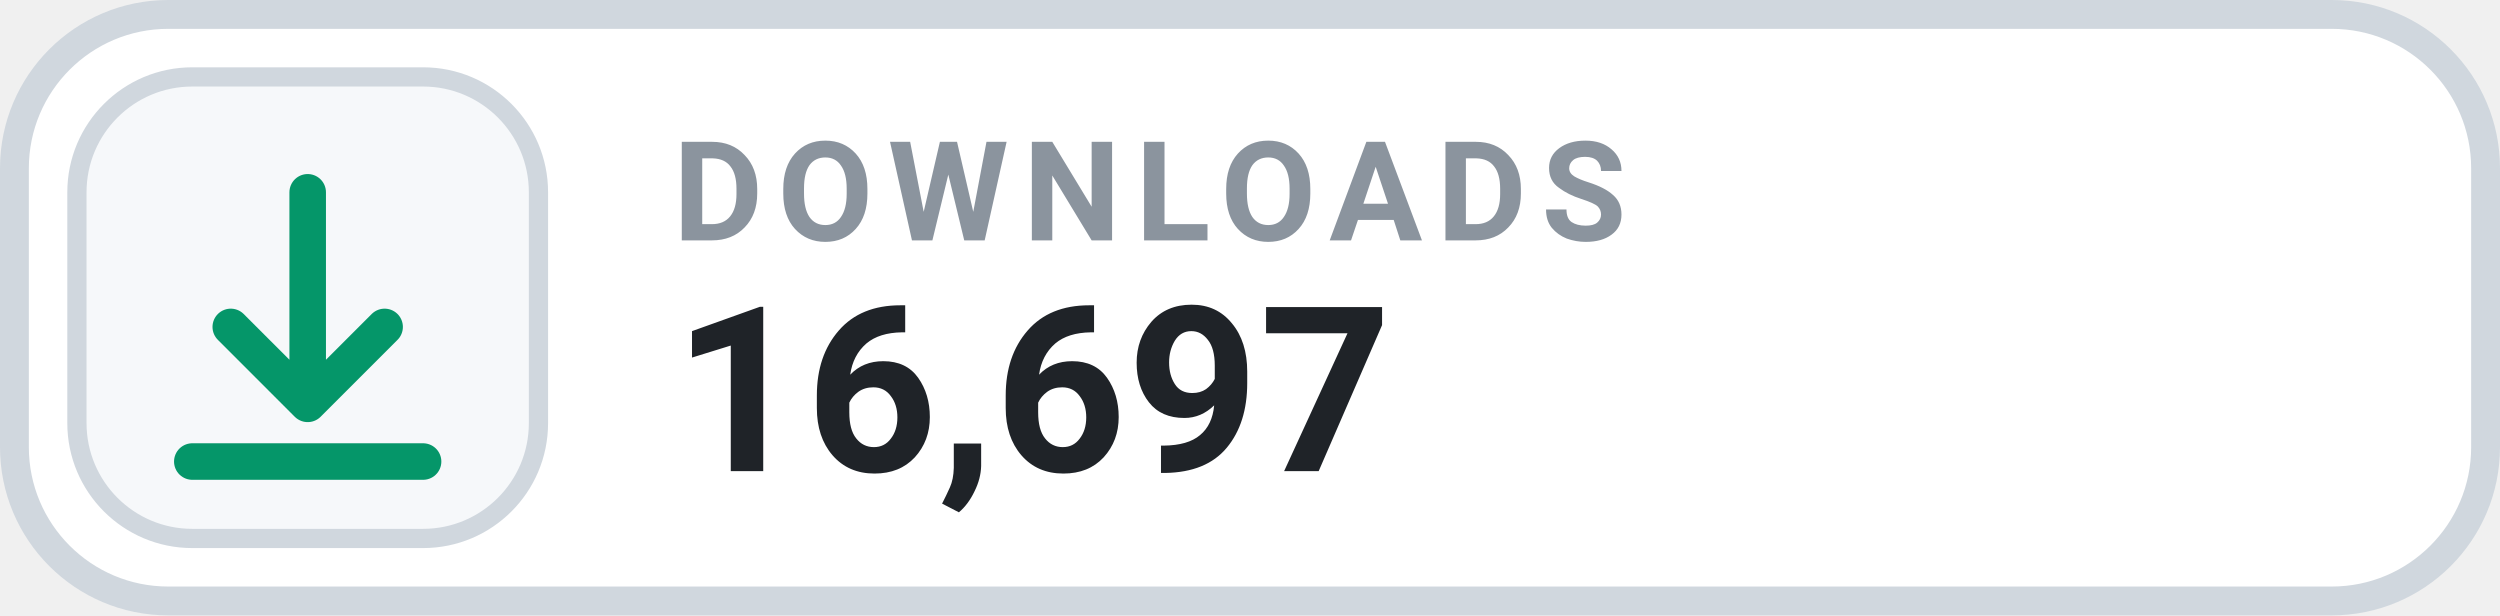
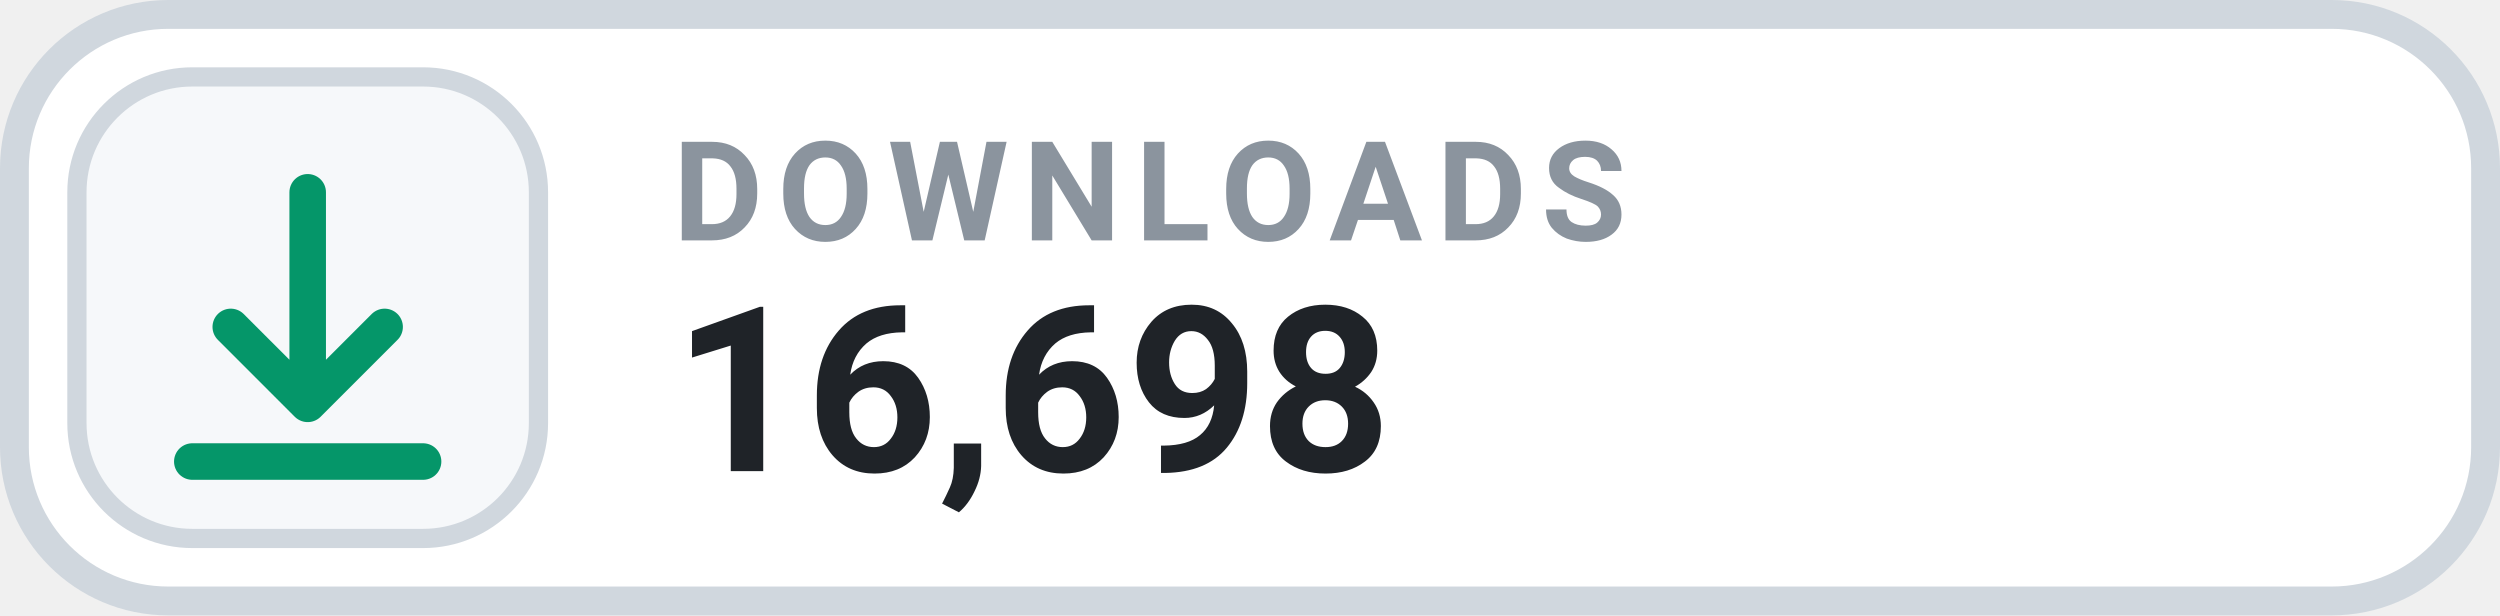
- <svg xmlns="http://www.w3.org/2000/svg" width="130" height="32" viewBox="0 0 130 32" role="img" aria-label="DOWNLOADS 16,697">
+ <svg xmlns="http://www.w3.org/2000/svg" width="130" height="32" viewBox="0 0 130 32" role="img" aria-label="DOWNLOADS 16,698">
  <rect x=".75" y=".75" width="128.5" height="30.5" rx="8" fill="#FFFFFF" stroke="#D0D7DE" stroke-width="1.5" />
  <rect x="4" y="4" width="24" height="24" rx="6" fill="#F6F8FA" stroke="#D0D7DE" stroke-width="1" />
  <g transform="translate(16 16)" style="color:#059669;">
    <path d="M0 -6 v11 m0 0 l4 -4 m-4 4 l-4 -4 M-6 8 h12" fill="none" stroke="currentColor" stroke-width="1.9" stroke-linecap="round" stroke-linejoin="round" />
  </g>
  <text x="35" y="12.5" fill="#8B949E" font-family="-apple-system,BlinkMacSystemFont,'Segoe UI',Roboto,Helvetica,Arial,sans-serif" font-size="7.2" font-weight="700" letter-spacing=".75">DOWNLOADS</text>
-   <text x="35" y="24.5" fill="#1F2328" font-family="-apple-system,BlinkMacSystemFont,'Segoe UI',Roboto,Helvetica,Arial,sans-serif" font-size="12" font-weight="700">16,697</text>
+   <text x="35" y="24.5" fill="#1F2328" font-family="-apple-system,BlinkMacSystemFont,'Segoe UI',Roboto,Helvetica,Arial,sans-serif" font-size="12" font-weight="700">16,698</text>
</svg>
